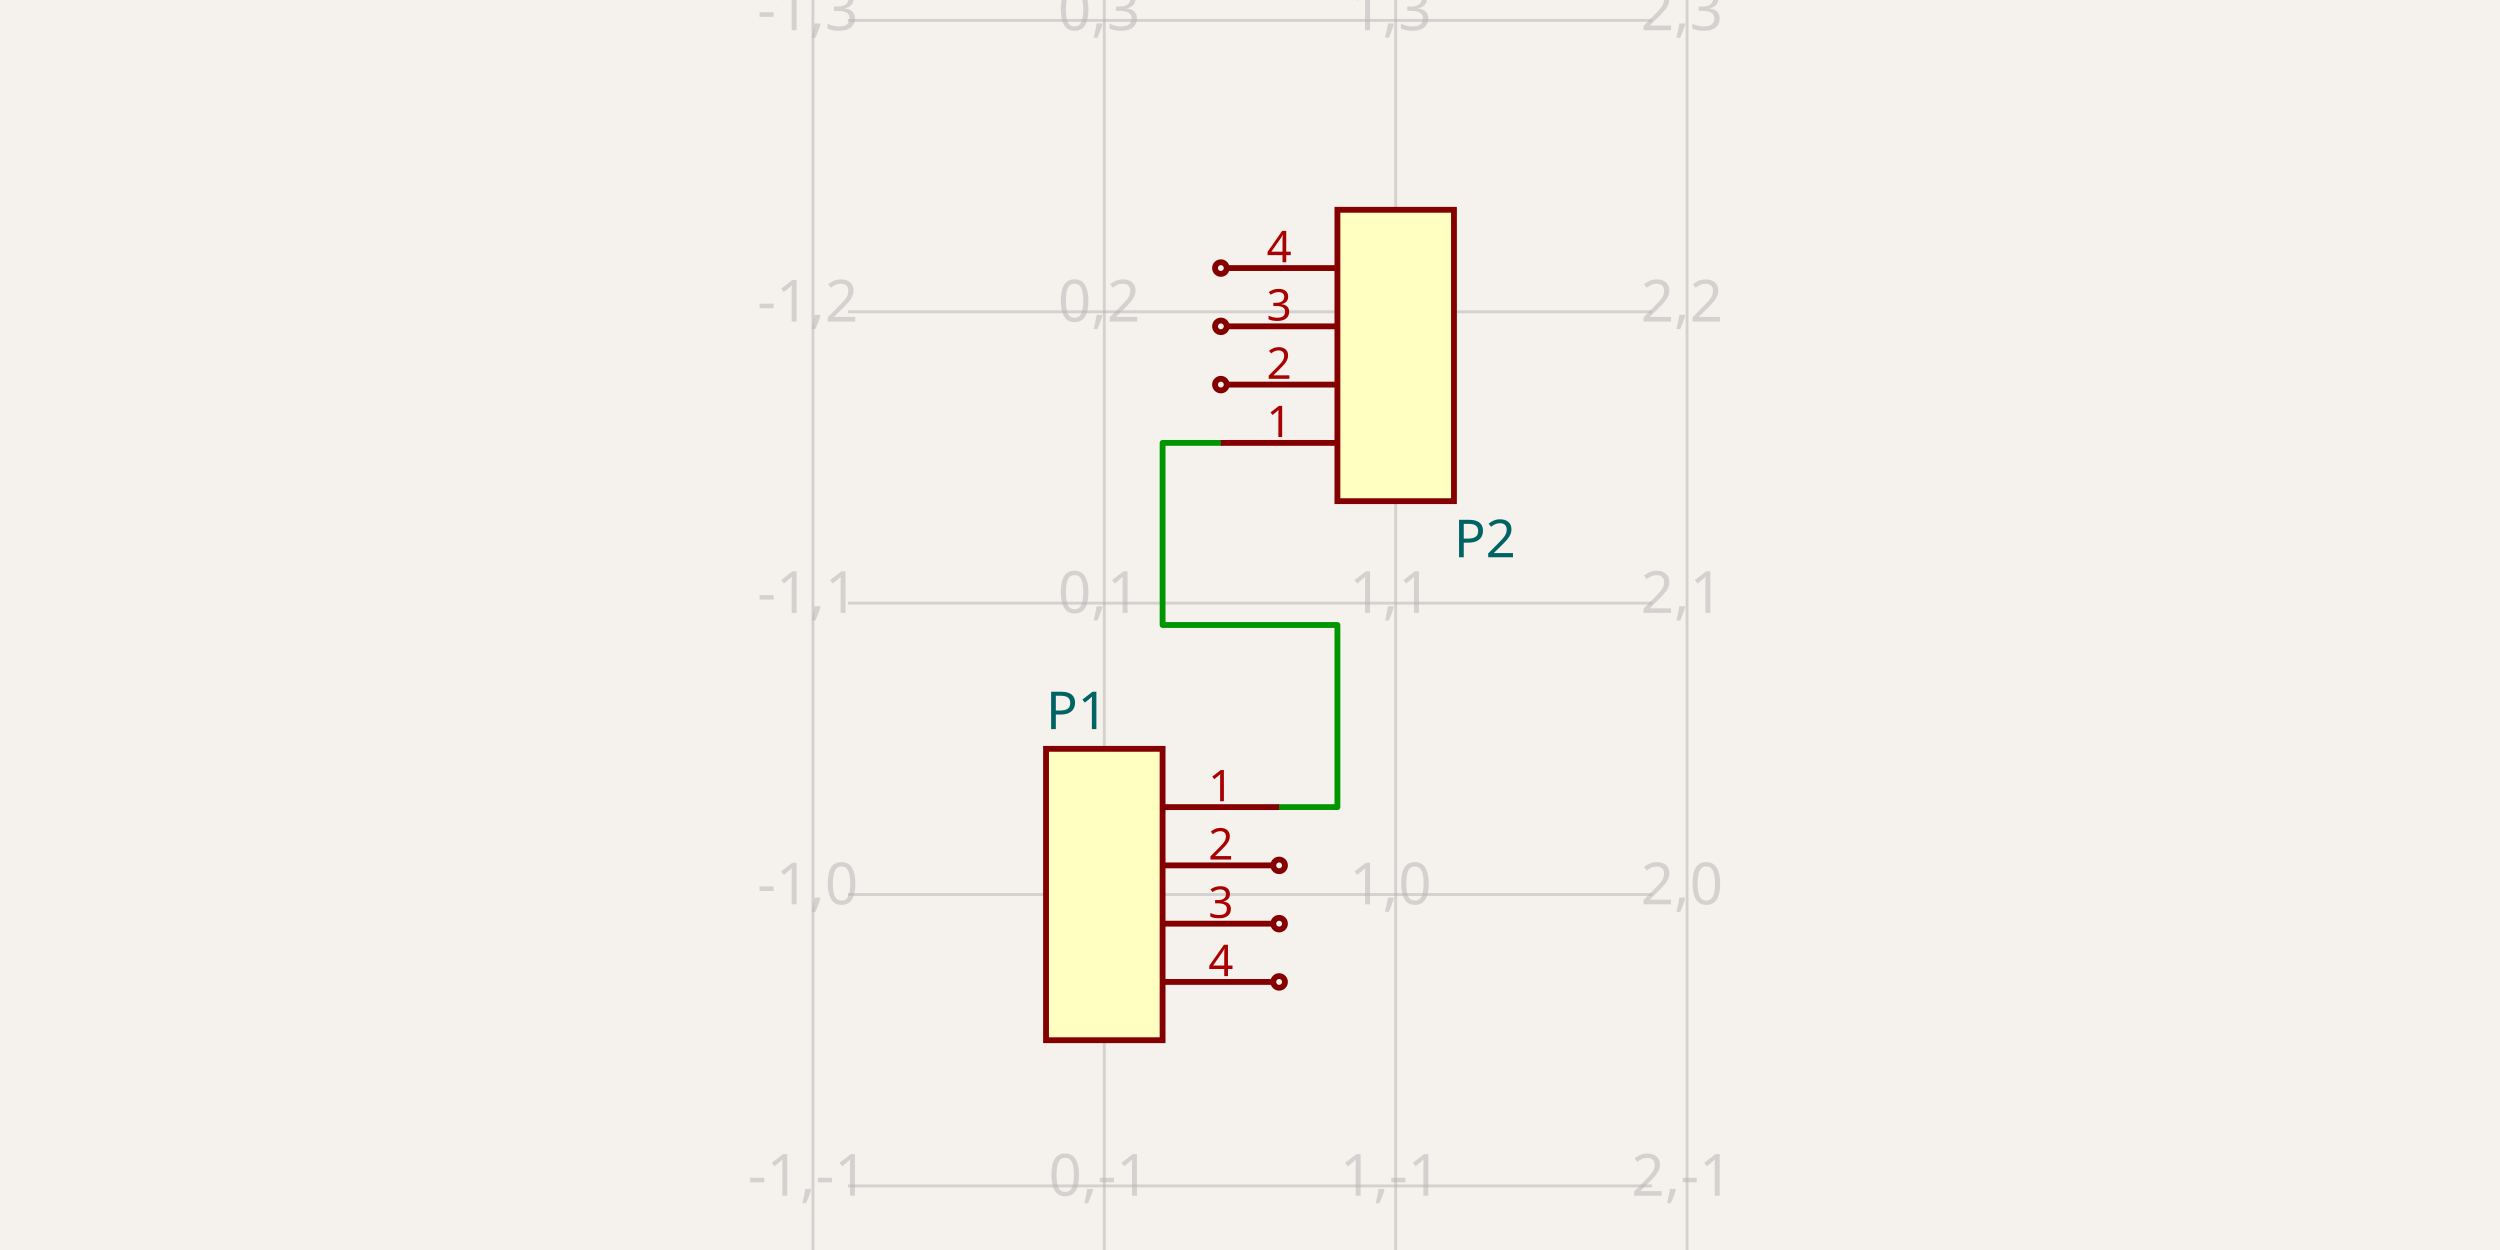
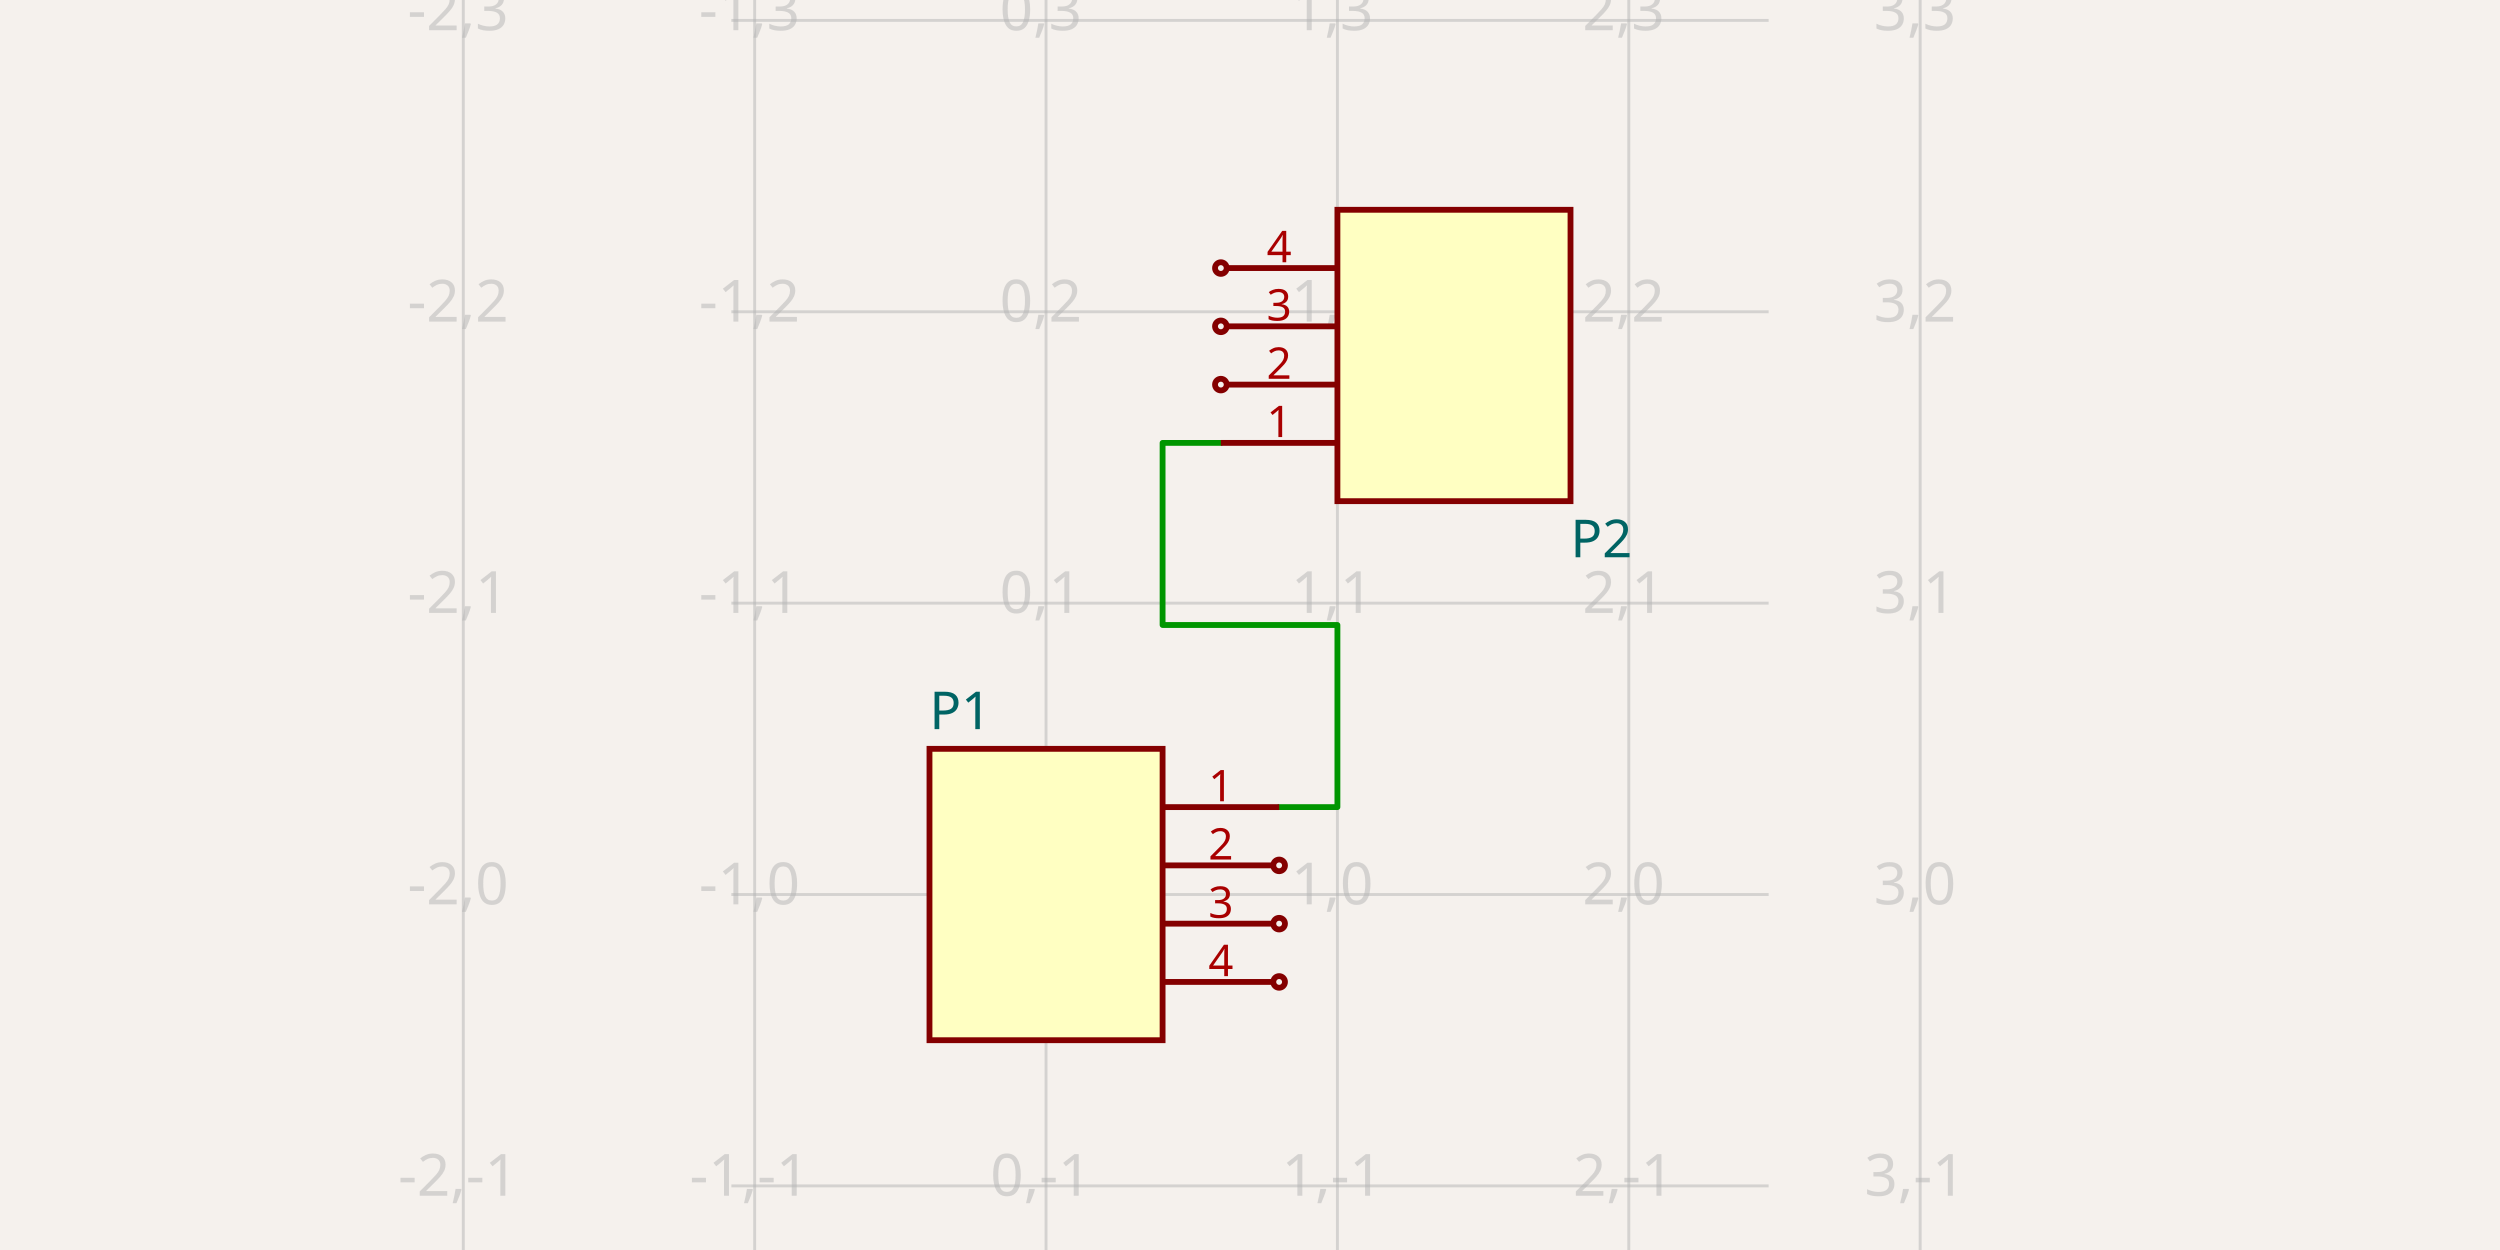
- <svg xmlns="http://www.w3.org/2000/svg" width="1200" height="600" style="background-color: rgb(245, 241, 237)" data-real-to-screen-transform="matrix(139.8601398601,0,0,-139.8601398601,530.0699300699,429.3706293706)" data-software-used-string="@tscircuit/core@0.0.818">
+ <svg xmlns="http://www.w3.org/2000/svg" width="1200" height="600" style="background-color: rgb(245, 241, 237)" data-real-to-screen-transform="matrix(139.8601398601,0,0,-139.8601398601,502.0979020979,429.3706293706)" data-software-used-string="@tscircuit/core@0.0.822">
  <style>
              .boundary { fill: rgb(245, 241, 237); }
              .schematic-boundary { fill: none; stroke: #fff; }
              .component { fill: none; stroke: rgb(132, 0, 0); }
              .chip { fill: rgb(255, 255, 194); stroke: rgb(132, 0, 0); }
              .component-pin { fill: none; stroke: rgb(132, 0, 0); }
              /* Basic per-trace hover fallback */
              .trace:hover {
                filter: invert(1);
              }
              .trace:hover .trace-crossing-outline {
                opacity: 0;
              }
              .trace:hover .trace-junction {
                filter: invert(1);
              }
              /* Net-hover highlighting: when a trace or its overlays are hovered,
                 invert color for all traces (base + overlays) sharing the same
                 subcircuit connectivity key. Also hide crossing outline during hover. */
-               svg:has(:is(g.trace[data-subcircuit-connectivity-map-key="unnamedsubcircuit21_connectivity_net0"], g.trace-overlays[data-subcircuit-connectivity-map-key="unnamedsubcircuit21_connectivity_net0"]):hover) :is(g.trace[data-subcircuit-connectivity-map-key="unnamedsubcircuit21_connectivity_net0"], g.trace-overlays[data-subcircuit-connectivity-map-key="unnamedsubcircuit21_connectivity_net0"]) { filter: invert(1); }
- svg:has(:is(g.trace[data-subcircuit-connectivity-map-key="unnamedsubcircuit21_connectivity_net0"], g.trace-overlays[data-subcircuit-connectivity-map-key="unnamedsubcircuit21_connectivity_net0"]):hover) g.trace-overlays[data-subcircuit-connectivity-map-key="unnamedsubcircuit21_connectivity_net0"] .trace-crossing-outline { opacity: 0; }
+               svg:has(:is(g.trace[data-subcircuit-connectivity-map-key="unnamedsubcircuit67731_connectivity_net0"], g.trace-overlays[data-subcircuit-connectivity-map-key="unnamedsubcircuit67731_connectivity_net0"]):hover) :is(g.trace[data-subcircuit-connectivity-map-key="unnamedsubcircuit67731_connectivity_net0"], g.trace-overlays[data-subcircuit-connectivity-map-key="unnamedsubcircuit67731_connectivity_net0"]) { filter: invert(1); }
+ svg:has(:is(g.trace[data-subcircuit-connectivity-map-key="unnamedsubcircuit67731_connectivity_net0"], g.trace-overlays[data-subcircuit-connectivity-map-key="unnamedsubcircuit67731_connectivity_net0"]):hover) g.trace-overlays[data-subcircuit-connectivity-map-key="unnamedsubcircuit67731_connectivity_net0"] .trace-crossing-outline { opacity: 0; }
              .text { font-family: sans-serif; fill: rgb(0, 150, 0); }
              .pin-number { fill: rgb(169, 0, 0); }
              .port-label { fill: rgb(0, 100, 100); }
              .component-name { fill: rgb(0, 100, 100); }
            </style>
  <rect class="boundary" x="0" y="0" width="1200" height="600" />
  <g class="grid">
-     <line x1="390.21" y1="600" x2="390.21" y2="9.305267667514272e-11" stroke="rgb(181, 181, 181)" stroke-width="1.399" stroke-opacity="0.5" />
-     <line x1="530.07" y1="600" x2="530.07" y2="9.305267667514272e-11" stroke="rgb(181, 181, 181)" stroke-width="1.399" stroke-opacity="0.5" />
-     <line x1="669.93" y1="600" x2="669.93" y2="9.305267667514272e-11" stroke="rgb(181, 181, 181)" stroke-width="1.399" stroke-opacity="0.5" />
-     <line x1="809.79" y1="600" x2="809.79" y2="9.305267667514272e-11" stroke="rgb(181, 181, 181)" stroke-width="1.399" stroke-opacity="0.5" />
-     <line x1="406.993" y1="709.091" x2="793.007" y2="709.091" stroke="rgb(181, 181, 181)" stroke-width="1.399" stroke-opacity="0.5" />
-     <line x1="406.993" y1="569.231" x2="793.007" y2="569.231" stroke="rgb(181, 181, 181)" stroke-width="1.399" stroke-opacity="0.5" />
-     <line x1="406.993" y1="429.371" x2="793.007" y2="429.371" stroke="rgb(181, 181, 181)" stroke-width="1.399" stroke-opacity="0.5" />
-     <line x1="406.993" y1="289.51" x2="793.007" y2="289.51" stroke="rgb(181, 181, 181)" stroke-width="1.399" stroke-opacity="0.5" />
-     <line x1="406.993" y1="149.65" x2="793.007" y2="149.65" stroke="rgb(181, 181, 181)" stroke-width="1.399" stroke-opacity="0.5" />
-     <line x1="406.993" y1="9.79" x2="793.007" y2="9.79" stroke="rgb(181, 181, 181)" stroke-width="1.399" stroke-opacity="0.5" />
-     <line x1="406.993" y1="-130.07" x2="793.007" y2="-130.07" stroke="rgb(181, 181, 181)" stroke-width="1.399" stroke-opacity="0.5" />
-     <text x="387.71" y="704.091" fill="rgb(181, 181, 181)" font-size="27.972" fill-opacity="0.5" text-anchor="middle" dominant-baseline="middle" font-family="sans-serif">-1,-2</text>
-     <text x="387.71" y="564.231" fill="rgb(181, 181, 181)" font-size="27.972" fill-opacity="0.5" text-anchor="middle" dominant-baseline="middle" font-family="sans-serif">-1,-1</text>
-     <text x="387.71" y="424.371" fill="rgb(181, 181, 181)" font-size="27.972" fill-opacity="0.5" text-anchor="middle" dominant-baseline="middle" font-family="sans-serif">-1,0</text>
-     <text x="387.71" y="284.51" fill="rgb(181, 181, 181)" font-size="27.972" fill-opacity="0.5" text-anchor="middle" dominant-baseline="middle" font-family="sans-serif">-1,1</text>
-     <text x="387.71" y="144.65" fill="rgb(181, 181, 181)" font-size="27.972" fill-opacity="0.5" text-anchor="middle" dominant-baseline="middle" font-family="sans-serif">-1,2</text>
-     <text x="387.71" y="4.79" fill="rgb(181, 181, 181)" font-size="27.972" fill-opacity="0.5" text-anchor="middle" dominant-baseline="middle" font-family="sans-serif">-1,3</text>
-     <text x="387.71" y="-135.07" fill="rgb(181, 181, 181)" font-size="27.972" fill-opacity="0.5" text-anchor="middle" dominant-baseline="middle" font-family="sans-serif">-1,4</text>
-     <text x="527.57" y="704.091" fill="rgb(181, 181, 181)" font-size="27.972" fill-opacity="0.5" text-anchor="middle" dominant-baseline="middle" font-family="sans-serif">0,-2</text>
-     <text x="527.57" y="564.231" fill="rgb(181, 181, 181)" font-size="27.972" fill-opacity="0.5" text-anchor="middle" dominant-baseline="middle" font-family="sans-serif">0,-1</text>
-     <text x="527.57" y="424.371" fill="rgb(181, 181, 181)" font-size="27.972" fill-opacity="0.5" text-anchor="middle" dominant-baseline="middle" font-family="sans-serif">0,0</text>
-     <text x="527.57" y="284.51" fill="rgb(181, 181, 181)" font-size="27.972" fill-opacity="0.5" text-anchor="middle" dominant-baseline="middle" font-family="sans-serif">0,1</text>
-     <text x="527.57" y="144.65" fill="rgb(181, 181, 181)" font-size="27.972" fill-opacity="0.5" text-anchor="middle" dominant-baseline="middle" font-family="sans-serif">0,2</text>
-     <text x="527.57" y="4.79" fill="rgb(181, 181, 181)" font-size="27.972" fill-opacity="0.5" text-anchor="middle" dominant-baseline="middle" font-family="sans-serif">0,3</text>
-     <text x="527.57" y="-135.07" fill="rgb(181, 181, 181)" font-size="27.972" fill-opacity="0.5" text-anchor="middle" dominant-baseline="middle" font-family="sans-serif">0,4</text>
-     <text x="667.43" y="704.091" fill="rgb(181, 181, 181)" font-size="27.972" fill-opacity="0.5" text-anchor="middle" dominant-baseline="middle" font-family="sans-serif">1,-2</text>
-     <text x="667.43" y="564.231" fill="rgb(181, 181, 181)" font-size="27.972" fill-opacity="0.5" text-anchor="middle" dominant-baseline="middle" font-family="sans-serif">1,-1</text>
-     <text x="667.43" y="424.371" fill="rgb(181, 181, 181)" font-size="27.972" fill-opacity="0.5" text-anchor="middle" dominant-baseline="middle" font-family="sans-serif">1,0</text>
-     <text x="667.43" y="284.51" fill="rgb(181, 181, 181)" font-size="27.972" fill-opacity="0.5" text-anchor="middle" dominant-baseline="middle" font-family="sans-serif">1,1</text>
-     <text x="667.43" y="144.65" fill="rgb(181, 181, 181)" font-size="27.972" fill-opacity="0.5" text-anchor="middle" dominant-baseline="middle" font-family="sans-serif">1,2</text>
-     <text x="667.43" y="4.79" fill="rgb(181, 181, 181)" font-size="27.972" fill-opacity="0.5" text-anchor="middle" dominant-baseline="middle" font-family="sans-serif">1,3</text>
-     <text x="667.43" y="-135.07" fill="rgb(181, 181, 181)" font-size="27.972" fill-opacity="0.5" text-anchor="middle" dominant-baseline="middle" font-family="sans-serif">1,4</text>
-     <text x="807.29" y="704.091" fill="rgb(181, 181, 181)" font-size="27.972" fill-opacity="0.5" text-anchor="middle" dominant-baseline="middle" font-family="sans-serif">2,-2</text>
-     <text x="807.29" y="564.231" fill="rgb(181, 181, 181)" font-size="27.972" fill-opacity="0.5" text-anchor="middle" dominant-baseline="middle" font-family="sans-serif">2,-1</text>
-     <text x="807.29" y="424.371" fill="rgb(181, 181, 181)" font-size="27.972" fill-opacity="0.5" text-anchor="middle" dominant-baseline="middle" font-family="sans-serif">2,0</text>
-     <text x="807.29" y="284.51" fill="rgb(181, 181, 181)" font-size="27.972" fill-opacity="0.5" text-anchor="middle" dominant-baseline="middle" font-family="sans-serif">2,1</text>
-     <text x="807.29" y="144.65" fill="rgb(181, 181, 181)" font-size="27.972" fill-opacity="0.5" text-anchor="middle" dominant-baseline="middle" font-family="sans-serif">2,2</text>
-     <text x="807.29" y="4.79" fill="rgb(181, 181, 181)" font-size="27.972" fill-opacity="0.5" text-anchor="middle" dominant-baseline="middle" font-family="sans-serif">2,3</text>
-     <text x="807.29" y="-135.07" fill="rgb(181, 181, 181)" font-size="27.972" fill-opacity="0.5" text-anchor="middle" dominant-baseline="middle" font-family="sans-serif">2,4</text>
+     <line x1="222.378" y1="600" x2="222.378" y2="9.305267667514272e-11" stroke="rgb(181, 181, 181)" stroke-width="1.399" stroke-opacity="0.5" />
+     <line x1="362.238" y1="600" x2="362.238" y2="9.305267667514272e-11" stroke="rgb(181, 181, 181)" stroke-width="1.399" stroke-opacity="0.5" />
+     <line x1="502.098" y1="600" x2="502.098" y2="9.305267667514272e-11" stroke="rgb(181, 181, 181)" stroke-width="1.399" stroke-opacity="0.5" />
+     <line x1="641.958" y1="600" x2="641.958" y2="9.305267667514272e-11" stroke="rgb(181, 181, 181)" stroke-width="1.399" stroke-opacity="0.5" />
+     <line x1="781.818" y1="600" x2="781.818" y2="9.305267667514272e-11" stroke="rgb(181, 181, 181)" stroke-width="1.399" stroke-opacity="0.5" />
+     <line x1="921.678" y1="600" x2="921.678" y2="9.305267667514272e-11" stroke="rgb(181, 181, 181)" stroke-width="1.399" stroke-opacity="0.5" />
+     <line x1="351.049" y1="709.091" x2="848.951" y2="709.091" stroke="rgb(181, 181, 181)" stroke-width="1.399" stroke-opacity="0.5" />
+     <line x1="351.049" y1="569.231" x2="848.951" y2="569.231" stroke="rgb(181, 181, 181)" stroke-width="1.399" stroke-opacity="0.5" />
+     <line x1="351.049" y1="429.371" x2="848.951" y2="429.371" stroke="rgb(181, 181, 181)" stroke-width="1.399" stroke-opacity="0.5" />
+     <line x1="351.049" y1="289.51" x2="848.951" y2="289.51" stroke="rgb(181, 181, 181)" stroke-width="1.399" stroke-opacity="0.5" />
+     <line x1="351.049" y1="149.65" x2="848.951" y2="149.65" stroke="rgb(181, 181, 181)" stroke-width="1.399" stroke-opacity="0.5" />
+     <line x1="351.049" y1="9.79" x2="848.951" y2="9.79" stroke="rgb(181, 181, 181)" stroke-width="1.399" stroke-opacity="0.5" />
+     <line x1="351.049" y1="-130.07" x2="848.951" y2="-130.07" stroke="rgb(181, 181, 181)" stroke-width="1.399" stroke-opacity="0.5" />
+     <text x="219.878" y="704.091" fill="rgb(181, 181, 181)" font-size="27.972" fill-opacity="0.5" text-anchor="middle" dominant-baseline="middle" font-family="sans-serif">-2,-2</text>
+     <text x="219.878" y="564.231" fill="rgb(181, 181, 181)" font-size="27.972" fill-opacity="0.5" text-anchor="middle" dominant-baseline="middle" font-family="sans-serif">-2,-1</text>
+     <text x="219.878" y="424.371" fill="rgb(181, 181, 181)" font-size="27.972" fill-opacity="0.5" text-anchor="middle" dominant-baseline="middle" font-family="sans-serif">-2,0</text>
+     <text x="219.878" y="284.51" fill="rgb(181, 181, 181)" font-size="27.972" fill-opacity="0.5" text-anchor="middle" dominant-baseline="middle" font-family="sans-serif">-2,1</text>
+     <text x="219.878" y="144.65" fill="rgb(181, 181, 181)" font-size="27.972" fill-opacity="0.5" text-anchor="middle" dominant-baseline="middle" font-family="sans-serif">-2,2</text>
+     <text x="219.878" y="4.79" fill="rgb(181, 181, 181)" font-size="27.972" fill-opacity="0.5" text-anchor="middle" dominant-baseline="middle" font-family="sans-serif">-2,3</text>
+     <text x="219.878" y="-135.07" fill="rgb(181, 181, 181)" font-size="27.972" fill-opacity="0.5" text-anchor="middle" dominant-baseline="middle" font-family="sans-serif">-2,4</text>
+     <text x="359.738" y="704.091" fill="rgb(181, 181, 181)" font-size="27.972" fill-opacity="0.5" text-anchor="middle" dominant-baseline="middle" font-family="sans-serif">-1,-2</text>
+     <text x="359.738" y="564.231" fill="rgb(181, 181, 181)" font-size="27.972" fill-opacity="0.5" text-anchor="middle" dominant-baseline="middle" font-family="sans-serif">-1,-1</text>
+     <text x="359.738" y="424.371" fill="rgb(181, 181, 181)" font-size="27.972" fill-opacity="0.5" text-anchor="middle" dominant-baseline="middle" font-family="sans-serif">-1,0</text>
+     <text x="359.738" y="284.51" fill="rgb(181, 181, 181)" font-size="27.972" fill-opacity="0.5" text-anchor="middle" dominant-baseline="middle" font-family="sans-serif">-1,1</text>
+     <text x="359.738" y="144.65" fill="rgb(181, 181, 181)" font-size="27.972" fill-opacity="0.5" text-anchor="middle" dominant-baseline="middle" font-family="sans-serif">-1,2</text>
+     <text x="359.738" y="4.79" fill="rgb(181, 181, 181)" font-size="27.972" fill-opacity="0.5" text-anchor="middle" dominant-baseline="middle" font-family="sans-serif">-1,3</text>
+     <text x="359.738" y="-135.07" fill="rgb(181, 181, 181)" font-size="27.972" fill-opacity="0.5" text-anchor="middle" dominant-baseline="middle" font-family="sans-serif">-1,4</text>
+     <text x="499.598" y="704.091" fill="rgb(181, 181, 181)" font-size="27.972" fill-opacity="0.5" text-anchor="middle" dominant-baseline="middle" font-family="sans-serif">0,-2</text>
+     <text x="499.598" y="564.231" fill="rgb(181, 181, 181)" font-size="27.972" fill-opacity="0.5" text-anchor="middle" dominant-baseline="middle" font-family="sans-serif">0,-1</text>
+     <text x="499.598" y="424.371" fill="rgb(181, 181, 181)" font-size="27.972" fill-opacity="0.5" text-anchor="middle" dominant-baseline="middle" font-family="sans-serif">0,0</text>
+     <text x="499.598" y="284.51" fill="rgb(181, 181, 181)" font-size="27.972" fill-opacity="0.5" text-anchor="middle" dominant-baseline="middle" font-family="sans-serif">0,1</text>
+     <text x="499.598" y="144.65" fill="rgb(181, 181, 181)" font-size="27.972" fill-opacity="0.5" text-anchor="middle" dominant-baseline="middle" font-family="sans-serif">0,2</text>
+     <text x="499.598" y="4.79" fill="rgb(181, 181, 181)" font-size="27.972" fill-opacity="0.5" text-anchor="middle" dominant-baseline="middle" font-family="sans-serif">0,3</text>
+     <text x="499.598" y="-135.07" fill="rgb(181, 181, 181)" font-size="27.972" fill-opacity="0.5" text-anchor="middle" dominant-baseline="middle" font-family="sans-serif">0,4</text>
+     <text x="639.458" y="704.091" fill="rgb(181, 181, 181)" font-size="27.972" fill-opacity="0.5" text-anchor="middle" dominant-baseline="middle" font-family="sans-serif">1,-2</text>
+     <text x="639.458" y="564.231" fill="rgb(181, 181, 181)" font-size="27.972" fill-opacity="0.5" text-anchor="middle" dominant-baseline="middle" font-family="sans-serif">1,-1</text>
+     <text x="639.458" y="424.371" fill="rgb(181, 181, 181)" font-size="27.972" fill-opacity="0.5" text-anchor="middle" dominant-baseline="middle" font-family="sans-serif">1,0</text>
+     <text x="639.458" y="284.51" fill="rgb(181, 181, 181)" font-size="27.972" fill-opacity="0.5" text-anchor="middle" dominant-baseline="middle" font-family="sans-serif">1,1</text>
+     <text x="639.458" y="144.65" fill="rgb(181, 181, 181)" font-size="27.972" fill-opacity="0.5" text-anchor="middle" dominant-baseline="middle" font-family="sans-serif">1,2</text>
+     <text x="639.458" y="4.79" fill="rgb(181, 181, 181)" font-size="27.972" fill-opacity="0.5" text-anchor="middle" dominant-baseline="middle" font-family="sans-serif">1,3</text>
+     <text x="639.458" y="-135.07" fill="rgb(181, 181, 181)" font-size="27.972" fill-opacity="0.5" text-anchor="middle" dominant-baseline="middle" font-family="sans-serif">1,4</text>
+     <text x="779.318" y="704.091" fill="rgb(181, 181, 181)" font-size="27.972" fill-opacity="0.5" text-anchor="middle" dominant-baseline="middle" font-family="sans-serif">2,-2</text>
+     <text x="779.318" y="564.231" fill="rgb(181, 181, 181)" font-size="27.972" fill-opacity="0.5" text-anchor="middle" dominant-baseline="middle" font-family="sans-serif">2,-1</text>
+     <text x="779.318" y="424.371" fill="rgb(181, 181, 181)" font-size="27.972" fill-opacity="0.5" text-anchor="middle" dominant-baseline="middle" font-family="sans-serif">2,0</text>
+     <text x="779.318" y="284.51" fill="rgb(181, 181, 181)" font-size="27.972" fill-opacity="0.5" text-anchor="middle" dominant-baseline="middle" font-family="sans-serif">2,1</text>
+     <text x="779.318" y="144.65" fill="rgb(181, 181, 181)" font-size="27.972" fill-opacity="0.5" text-anchor="middle" dominant-baseline="middle" font-family="sans-serif">2,2</text>
+     <text x="779.318" y="4.79" fill="rgb(181, 181, 181)" font-size="27.972" fill-opacity="0.5" text-anchor="middle" dominant-baseline="middle" font-family="sans-serif">2,3</text>
+     <text x="779.318" y="-135.07" fill="rgb(181, 181, 181)" font-size="27.972" fill-opacity="0.5" text-anchor="middle" dominant-baseline="middle" font-family="sans-serif">2,4</text>
+     <text x="919.178" y="704.091" fill="rgb(181, 181, 181)" font-size="27.972" fill-opacity="0.5" text-anchor="middle" dominant-baseline="middle" font-family="sans-serif">3,-2</text>
+     <text x="919.178" y="564.231" fill="rgb(181, 181, 181)" font-size="27.972" fill-opacity="0.5" text-anchor="middle" dominant-baseline="middle" font-family="sans-serif">3,-1</text>
+     <text x="919.178" y="424.371" fill="rgb(181, 181, 181)" font-size="27.972" fill-opacity="0.5" text-anchor="middle" dominant-baseline="middle" font-family="sans-serif">3,0</text>
+     <text x="919.178" y="284.51" fill="rgb(181, 181, 181)" font-size="27.972" fill-opacity="0.5" text-anchor="middle" dominant-baseline="middle" font-family="sans-serif">3,1</text>
+     <text x="919.178" y="144.65" fill="rgb(181, 181, 181)" font-size="27.972" fill-opacity="0.5" text-anchor="middle" dominant-baseline="middle" font-family="sans-serif">3,2</text>
+     <text x="919.178" y="4.79" fill="rgb(181, 181, 181)" font-size="27.972" fill-opacity="0.5" text-anchor="middle" dominant-baseline="middle" font-family="sans-serif">3,3</text>
+     <text x="919.178" y="-135.07" fill="rgb(181, 181, 181)" font-size="27.972" fill-opacity="0.5" text-anchor="middle" dominant-baseline="middle" font-family="sans-serif">3,4</text>
  </g>
-   <g class="trace" data-layer="base" data-circuit-json-type="schematic_trace" data-schematic-trace-id="schematic_trace_0" data-subcircuit-connectivity-map-key="unnamedsubcircuit21_connectivity_net0">
+   <g class="trace" data-layer="base" data-circuit-json-type="schematic_trace" data-schematic-trace-id="schematic_trace_0" data-subcircuit-connectivity-map-key="unnamedsubcircuit67731_connectivity_net0">
    <path d="M 613.986 387.413 L 641.958 387.413 L 641.958 300 L 558.042 300 L 558.042 212.587 L 586.014 212.587" class="trace-invisible-hover-outline" stroke="rgb(0, 150, 0)" fill="none" stroke-width="22.378px" stroke-linecap="round" opacity="0" stroke-linejoin="round" />
    <path d="M 613.986 387.413 L 641.958 387.413 L 641.958 300 L 558.042 300 L 558.042 212.587 L 586.014 212.587" stroke="rgb(0, 150, 0)" fill="none" stroke-width="2.797px" stroke-linecap="round" stroke-linejoin="round" />
  </g>
-   <g class="trace-overlays" data-layer="overlay" data-circuit-json-type="schematic_trace" data-schematic-trace-id="schematic_trace_0" data-subcircuit-connectivity-map-key="unnamedsubcircuit21_connectivity_net0" />
+   <g class="trace-overlays" data-layer="overlay" data-circuit-json-type="schematic_trace" data-schematic-trace-id="schematic_trace_0" data-subcircuit-connectivity-map-key="unnamedsubcircuit67731_connectivity_net0" />
  <g data-circuit-json-type="schematic_component" data-schematic-component-id="schematic_component_0">
-     <rect class="component chip" x="502.098" y="359.441" width="55.944" height="139.86" stroke-width="2.797px" fill="rgb(255, 255, 194)" stroke="rgb(132, 0, 0)" />
-     <rect class="component-overlay" x="502.098" y="359.441" width="55.944" height="139.86" fill="transparent" />
-     <text x="502.098" y="517.483" fill="#006464" text-anchor="start" dominant-baseline="middle" font-family="sans-serif" font-size="25.175px" transform="rotate(0, 502.0979, 517.4825)" />
-     <text x="502.098" y="341.259" fill="#006464" text-anchor="start" dominant-baseline="middle" font-family="sans-serif" font-size="25.175px" transform="rotate(0, 502.0979, 341.2587)">P1</text>
+     <rect class="component chip" x="446.154" y="359.441" width="111.888" height="139.86" stroke-width="2.797px" fill="rgb(255, 255, 194)" stroke="rgb(132, 0, 0)" />
+     <rect class="component-overlay" x="446.154" y="359.441" width="111.888" height="139.86" fill="transparent" />
+     <text x="446.154" y="517.483" fill="#006464" text-anchor="start" dominant-baseline="middle" font-family="sans-serif" font-size="25.175px" transform="rotate(0, 446.1538, 517.4825)" />
+     <text x="446.154" y="341.259" fill="#006464" text-anchor="start" dominant-baseline="middle" font-family="sans-serif" font-size="25.175px" transform="rotate(0, 446.1538, 341.2587)">P1</text>
    <line class="component-pin" x1="558.042" y1="387.413" x2="613.986" y2="387.413" stroke-width="2.797px" />
    <g data-schematic-port-id="source_port_0">
      <rect x="611.189" y="384.615" width="5.594" height="5.594" opacity="0" />
    </g>
    <text class="pin-number" x="586.014" y="384.615" style="font-family: sans-serif;" fill="rgb(169, 0, 0)" text-anchor="middle" dominant-baseline="auto" font-size="20.979px" transform="">1</text>
    <line class="component-pin" x1="558.042" y1="415.385" x2="611.189" y2="415.385" stroke-width="2.797px" />
    <g data-schematic-port-id="source_port_1">
      <circle class="component-pin" cx="613.986" cy="415.385" r="2.797" stroke-width="2.797px" />
      <rect x="611.189" y="412.587" width="5.594" height="5.594" opacity="0" />
    </g>
    <text class="pin-number" x="586.014" y="412.587" style="font-family: sans-serif;" fill="rgb(169, 0, 0)" text-anchor="middle" dominant-baseline="auto" font-size="20.979px" transform="">2</text>
    <line class="component-pin" x1="558.042" y1="443.357" x2="611.189" y2="443.357" stroke-width="2.797px" />
    <g data-schematic-port-id="source_port_2">
      <circle class="component-pin" cx="613.986" cy="443.357" r="2.797" stroke-width="2.797px" />
      <rect x="611.189" y="440.559" width="5.594" height="5.594" opacity="0" />
    </g>
    <text class="pin-number" x="586.014" y="440.559" style="font-family: sans-serif;" fill="rgb(169, 0, 0)" text-anchor="middle" dominant-baseline="auto" font-size="20.979px" transform="">3</text>
    <line class="component-pin" x1="558.042" y1="471.329" x2="611.189" y2="471.329" stroke-width="2.797px" />
    <g data-schematic-port-id="source_port_3">
      <circle class="component-pin" cx="613.986" cy="471.329" r="2.797" stroke-width="2.797px" />
      <rect x="611.189" y="468.531" width="5.594" height="5.594" opacity="0" />
    </g>
    <text class="pin-number" x="586.014" y="468.531" style="font-family: sans-serif;" fill="rgb(169, 0, 0)" text-anchor="middle" dominant-baseline="auto" font-size="20.979px" transform="">4</text>
  </g>
  <g data-circuit-json-type="schematic_component" data-schematic-component-id="schematic_component_1">
-     <rect class="component chip" x="641.958" y="100.699" width="55.944" height="139.86" stroke-width="2.797px" fill="rgb(255, 255, 194)" stroke="rgb(132, 0, 0)" />
-     <rect class="component-overlay" x="641.958" y="100.699" width="55.944" height="139.86" fill="transparent" />
-     <text x="697.902" y="82.517" fill="#006464" text-anchor="start" dominant-baseline="middle" font-family="sans-serif" font-size="25.175px" transform="rotate(0, 697.9021, 82.51748)" />
-     <text x="697.902" y="258.741" fill="#006464" text-anchor="start" dominant-baseline="middle" font-family="sans-serif" font-size="25.175px" transform="rotate(0, 697.9021, 258.7413)">P2</text>
+     <rect class="component chip" x="641.958" y="100.699" width="111.888" height="139.86" stroke-width="2.797px" fill="rgb(255, 255, 194)" stroke="rgb(132, 0, 0)" />
+     <rect class="component-overlay" x="641.958" y="100.699" width="111.888" height="139.86" fill="transparent" />
+     <text x="753.846" y="82.517" fill="#006464" text-anchor="start" dominant-baseline="middle" font-family="sans-serif" font-size="25.175px" transform="rotate(0, 753.8462, 82.51748)" />
+     <text x="753.846" y="258.741" fill="#006464" text-anchor="start" dominant-baseline="middle" font-family="sans-serif" font-size="25.175px" transform="rotate(0, 753.8462, 258.7413)">P2</text>
    <line class="component-pin" x1="641.958" y1="212.587" x2="586.014" y2="212.587" stroke-width="2.797px" />
    <g data-schematic-port-id="source_port_4">
      <rect x="583.217" y="209.79" width="5.594" height="5.594" opacity="0" />
    </g>
    <text class="pin-number" x="613.986" y="209.79" style="font-family: sans-serif;" fill="rgb(169, 0, 0)" text-anchor="middle" dominant-baseline="auto" font-size="20.979px" transform="">1</text>
    <line class="component-pin" x1="641.958" y1="184.615" x2="588.811" y2="184.615" stroke-width="2.797px" />
    <g data-schematic-port-id="source_port_5">
      <circle class="component-pin" cx="586.014" cy="184.615" r="2.797" stroke-width="2.797px" />
      <rect x="583.217" y="181.818" width="5.594" height="5.594" opacity="0" />
    </g>
    <text class="pin-number" x="613.986" y="181.818" style="font-family: sans-serif;" fill="rgb(169, 0, 0)" text-anchor="middle" dominant-baseline="auto" font-size="20.979px" transform="">2</text>
    <line class="component-pin" x1="641.958" y1="156.643" x2="588.811" y2="156.643" stroke-width="2.797px" />
    <g data-schematic-port-id="source_port_6">
      <circle class="component-pin" cx="586.014" cy="156.643" r="2.797" stroke-width="2.797px" />
      <rect x="583.217" y="153.846" width="5.594" height="5.594" opacity="0" />
    </g>
    <text class="pin-number" x="613.986" y="153.846" style="font-family: sans-serif;" fill="rgb(169, 0, 0)" text-anchor="middle" dominant-baseline="auto" font-size="20.979px" transform="">3</text>
    <line class="component-pin" x1="641.958" y1="128.671" x2="588.811" y2="128.671" stroke-width="2.797px" />
    <g data-schematic-port-id="source_port_7">
      <circle class="component-pin" cx="586.014" cy="128.671" r="2.797" stroke-width="2.797px" />
      <rect x="583.217" y="125.874" width="5.594" height="5.594" opacity="0" />
    </g>
    <text class="pin-number" x="613.986" y="125.874" style="font-family: sans-serif;" fill="rgb(169, 0, 0)" text-anchor="middle" dominant-baseline="auto" font-size="20.979px" transform="">4</text>
  </g>
  <g class="schematic-port-hover" data-schematic-port-id="source_port_0">
    <circle cx="613.986" cy="387.413" r="5.594" fill="red" opacity="0" />
  </g>
  <g class="schematic-port-hover" data-schematic-port-id="source_port_1">
    <circle cx="613.986" cy="415.385" r="5.594" fill="red" opacity="0" />
  </g>
  <g class="schematic-port-hover" data-schematic-port-id="source_port_2">
    <circle cx="613.986" cy="443.357" r="5.594" fill="red" opacity="0" />
  </g>
  <g class="schematic-port-hover" data-schematic-port-id="source_port_3">
    <circle cx="613.986" cy="471.329" r="5.594" fill="red" opacity="0" />
  </g>
  <g class="schematic-port-hover" data-schematic-port-id="source_port_4">
    <circle cx="586.014" cy="212.587" r="5.594" fill="red" opacity="0" />
  </g>
  <g class="schematic-port-hover" data-schematic-port-id="source_port_5">
    <circle cx="586.014" cy="184.615" r="5.594" fill="red" opacity="0" />
  </g>
  <g class="schematic-port-hover" data-schematic-port-id="source_port_6">
    <circle cx="586.014" cy="156.643" r="5.594" fill="red" opacity="0" />
  </g>
  <g class="schematic-port-hover" data-schematic-port-id="source_port_7">
    <circle cx="586.014" cy="128.671" r="5.594" fill="red" opacity="0" />
  </g>
</svg>
